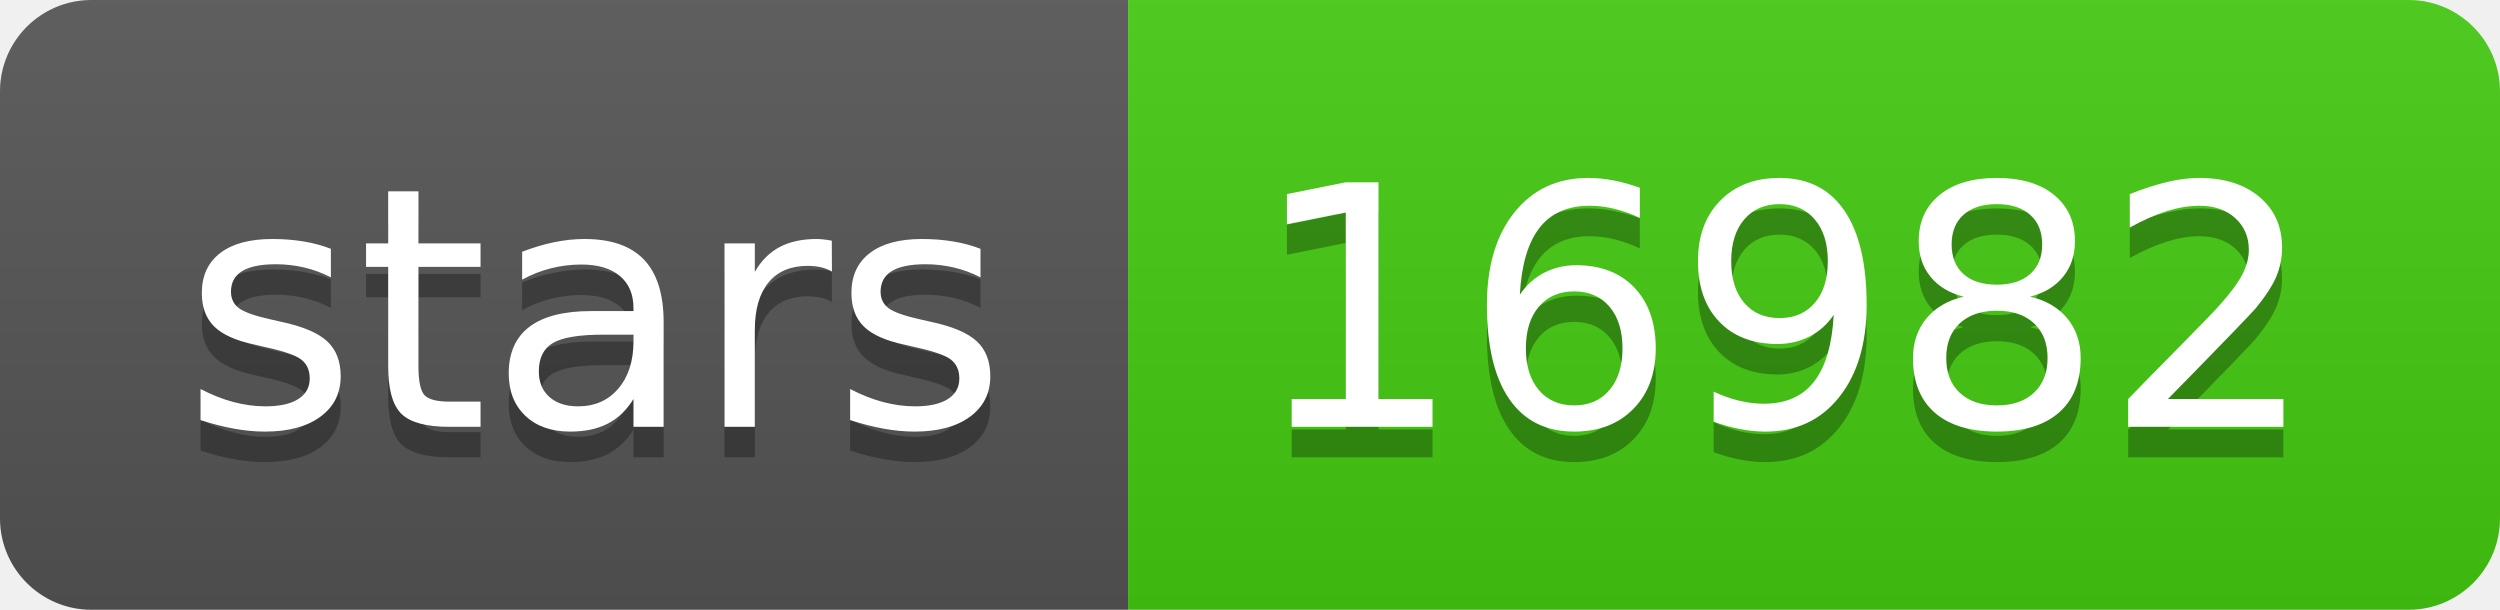
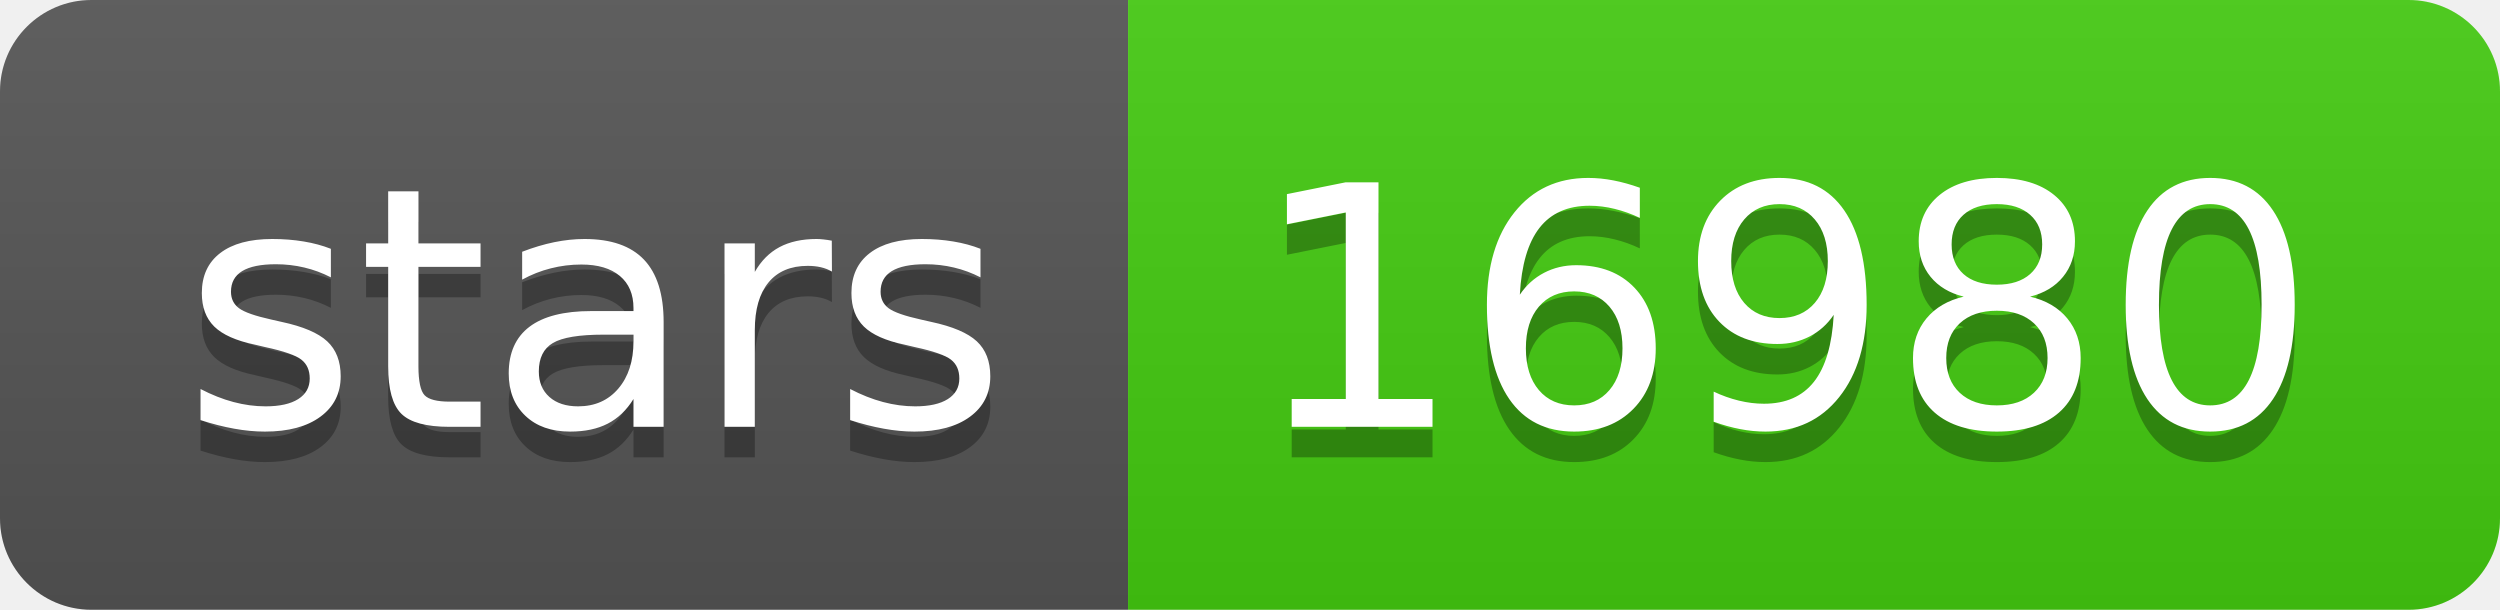
- <svg xmlns="http://www.w3.org/2000/svg" width="82" height="20" role="img" aria-label="stars: 16982">
+ <svg xmlns="http://www.w3.org/2000/svg" width="82" height="20" role="img" aria-label="stars: 16980">
  <linearGradient id="s" x2="0" y2="100%">
    <stop offset="0" stop-color="#bbb" stop-opacity=".1" />
    <stop offset="1" stop-opacity=".1" />
  </linearGradient>
  <clipPath id="r">
    <rect width="82" height="20" rx="3" fill="#fff" />
  </clipPath>
  <g clip-path="url(#r)">
    <rect width="37" height="20" fill="#555" />
    <rect x="37" width="45" height="20" fill="#4c1" />
    <rect width="82" height="20" fill="url(#s)" />
  </g>
  <g fill="#fff" text-anchor="middle" font-family="Verdana,Geneva,DejaVu Sans,sans-serif" text-rendering="geometricPrecision" font-size="110">
    <text aria-hidden="true" x="195" y="150" fill="#010101" fill-opacity=".3" transform="scale(.1)" textLength="270">stars</text>
    <text x="195" y="140" transform="scale(.1)" fill="#fff" textLength="270">stars</text>
-     <text aria-hidden="true" x="585" y="150" fill="#010101" fill-opacity=".3" transform="scale(.1)" textLength="350">16982</text>
-     <text x="585" y="140" transform="scale(.1)" fill="#fff" textLength="350">16982</text>
+     <text aria-hidden="true" x="585" y="150" fill="#010101" fill-opacity=".3" transform="scale(.1)" textLength="350">16980</text>
+     <text x="585" y="140" transform="scale(.1)" fill="#fff" textLength="350">16980</text>
  </g>
</svg>
